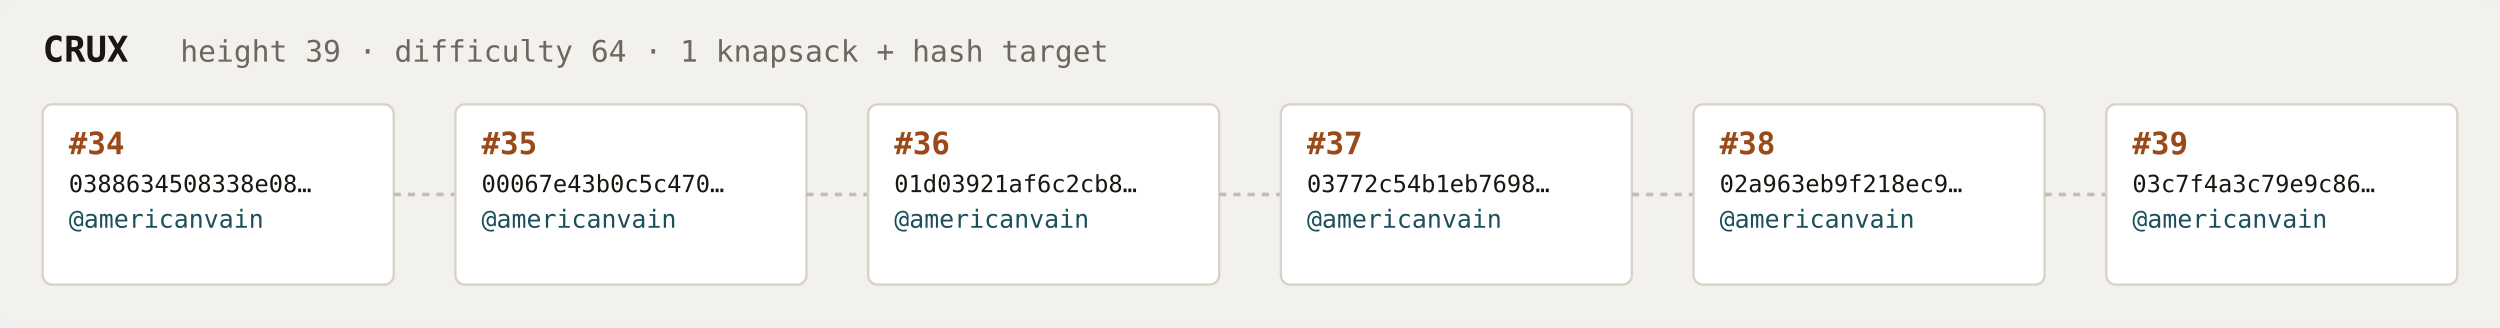
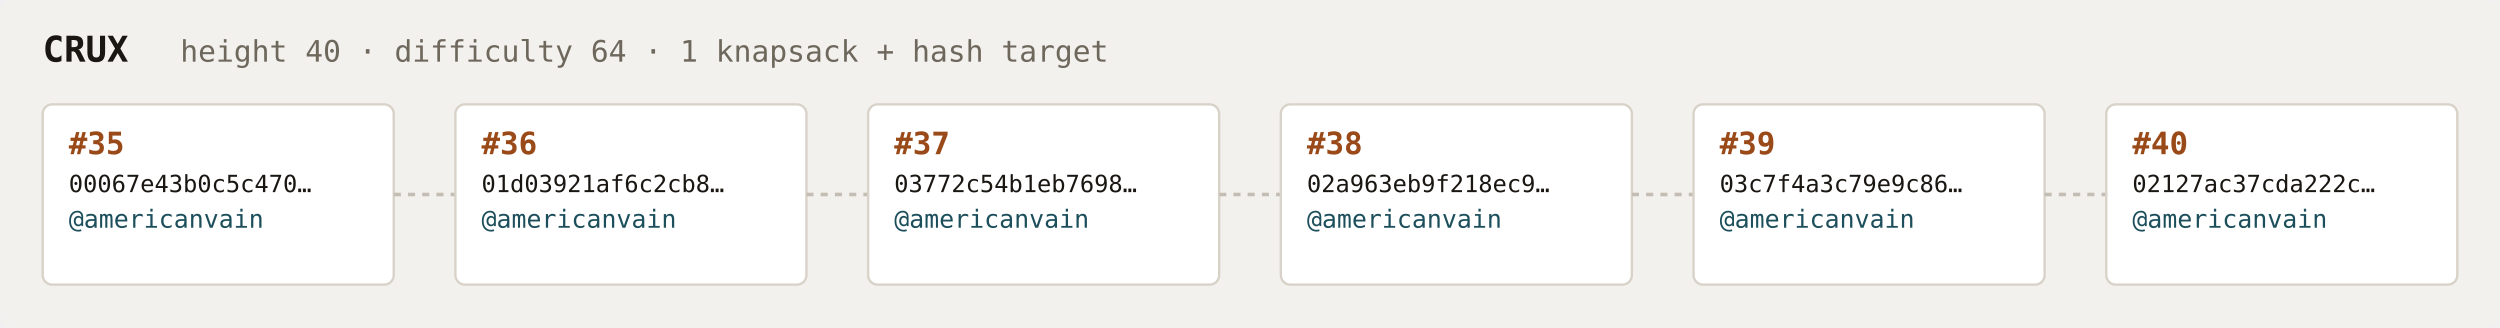
<svg xmlns="http://www.w3.org/2000/svg" width="1054" height="138" viewBox="0 0 1054 138" font-family="ui-monospace,SFMono-Regular,Menlo,monospace">
  <rect fill="#f3f1ee" width="1054" height="138" rx="6" />
  <text x="18" y="26" fill="#1a1612" font-size="15" font-weight="700">CRUX</text>
-   <text x="76" y="26" fill="#6e675c" font-size="12.5">height 39 · difficulty 64 · 1 knapsack + hash target</text>
+   <text x="76" y="26" fill="#6e675c" font-size="12.5">height 40 · difficulty 64 · 1 knapsack + hash target</text>
  <rect x="18" y="44" width="148" height="76" rx="4" fill="#ffffff" stroke="#d8d2c8" stroke-width="1" />
-   <text x="29" y="65" fill="#9a4a18" font-size="13" font-weight="700">#34</text>
-   <text x="29" y="81" fill="#1a1612" font-size="10">0388634508338e08…</text>
+   <text x="29" y="65" fill="#9a4a18" font-size="13" font-weight="700">#35</text>
+   <text x="29" y="81" fill="#1a1612" font-size="10">00067e43b0c5c470…</text>
  <text x="29" y="96" fill="#1c4f5b" font-size="10.5">@americanvain</text>
  <text x="29" y="110" fill="#6e675c" font-size="9" />
  <line x1="166" y1="82.0" x2="192" y2="82.0" stroke="#c4bdb3" stroke-width="1.5" stroke-dasharray="3 3" />
  <rect x="192" y="44" width="148" height="76" rx="4" fill="#ffffff" stroke="#d8d2c8" stroke-width="1" />
-   <text x="203" y="65" fill="#9a4a18" font-size="13" font-weight="700">#35</text>
-   <text x="203" y="81" fill="#1a1612" font-size="10">00067e43b0c5c470…</text>
+   <text x="203" y="65" fill="#9a4a18" font-size="13" font-weight="700">#36</text>
+   <text x="203" y="81" fill="#1a1612" font-size="10">01d03921af6c2cb8…</text>
  <text x="203" y="96" fill="#1c4f5b" font-size="10.5">@americanvain</text>
  <text x="203" y="110" fill="#6e675c" font-size="9" />
  <line x1="340" y1="82.0" x2="366" y2="82.0" stroke="#c4bdb3" stroke-width="1.5" stroke-dasharray="3 3" />
  <rect x="366" y="44" width="148" height="76" rx="4" fill="#ffffff" stroke="#d8d2c8" stroke-width="1" />
-   <text x="377" y="65" fill="#9a4a18" font-size="13" font-weight="700">#36</text>
-   <text x="377" y="81" fill="#1a1612" font-size="10">01d03921af6c2cb8…</text>
+   <text x="377" y="65" fill="#9a4a18" font-size="13" font-weight="700">#37</text>
+   <text x="377" y="81" fill="#1a1612" font-size="10">03772c54b1eb7698…</text>
  <text x="377" y="96" fill="#1c4f5b" font-size="10.5">@americanvain</text>
  <text x="377" y="110" fill="#6e675c" font-size="9" />
  <line x1="514" y1="82.0" x2="540" y2="82.0" stroke="#c4bdb3" stroke-width="1.5" stroke-dasharray="3 3" />
  <rect x="540" y="44" width="148" height="76" rx="4" fill="#ffffff" stroke="#d8d2c8" stroke-width="1" />
-   <text x="551" y="65" fill="#9a4a18" font-size="13" font-weight="700">#37</text>
-   <text x="551" y="81" fill="#1a1612" font-size="10">03772c54b1eb7698…</text>
+   <text x="551" y="65" fill="#9a4a18" font-size="13" font-weight="700">#38</text>
+   <text x="551" y="81" fill="#1a1612" font-size="10">02a963eb9f218ec9…</text>
  <text x="551" y="96" fill="#1c4f5b" font-size="10.5">@americanvain</text>
  <text x="551" y="110" fill="#6e675c" font-size="9" />
  <line x1="688" y1="82.0" x2="714" y2="82.0" stroke="#c4bdb3" stroke-width="1.5" stroke-dasharray="3 3" />
  <rect x="714" y="44" width="148" height="76" rx="4" fill="#ffffff" stroke="#d8d2c8" stroke-width="1" />
-   <text x="725" y="65" fill="#9a4a18" font-size="13" font-weight="700">#38</text>
-   <text x="725" y="81" fill="#1a1612" font-size="10">02a963eb9f218ec9…</text>
+   <text x="725" y="65" fill="#9a4a18" font-size="13" font-weight="700">#39</text>
+   <text x="725" y="81" fill="#1a1612" font-size="10">03c7f4a3c79e9c86…</text>
  <text x="725" y="96" fill="#1c4f5b" font-size="10.5">@americanvain</text>
  <text x="725" y="110" fill="#6e675c" font-size="9" />
  <line x1="862" y1="82.0" x2="888" y2="82.0" stroke="#c4bdb3" stroke-width="1.5" stroke-dasharray="3 3" />
  <rect x="888" y="44" width="148" height="76" rx="4" fill="#ffffff" stroke="#d8d2c8" stroke-width="1" />
-   <text x="899" y="65" fill="#9a4a18" font-size="13" font-weight="700">#39</text>
-   <text x="899" y="81" fill="#1a1612" font-size="10">03c7f4a3c79e9c86…</text>
+   <text x="899" y="65" fill="#9a4a18" font-size="13" font-weight="700">#40</text>
+   <text x="899" y="81" fill="#1a1612" font-size="10">02127ac37cda222c…</text>
  <text x="899" y="96" fill="#1c4f5b" font-size="10.5">@americanvain</text>
  <text x="899" y="110" fill="#6e675c" font-size="9" />
</svg>
